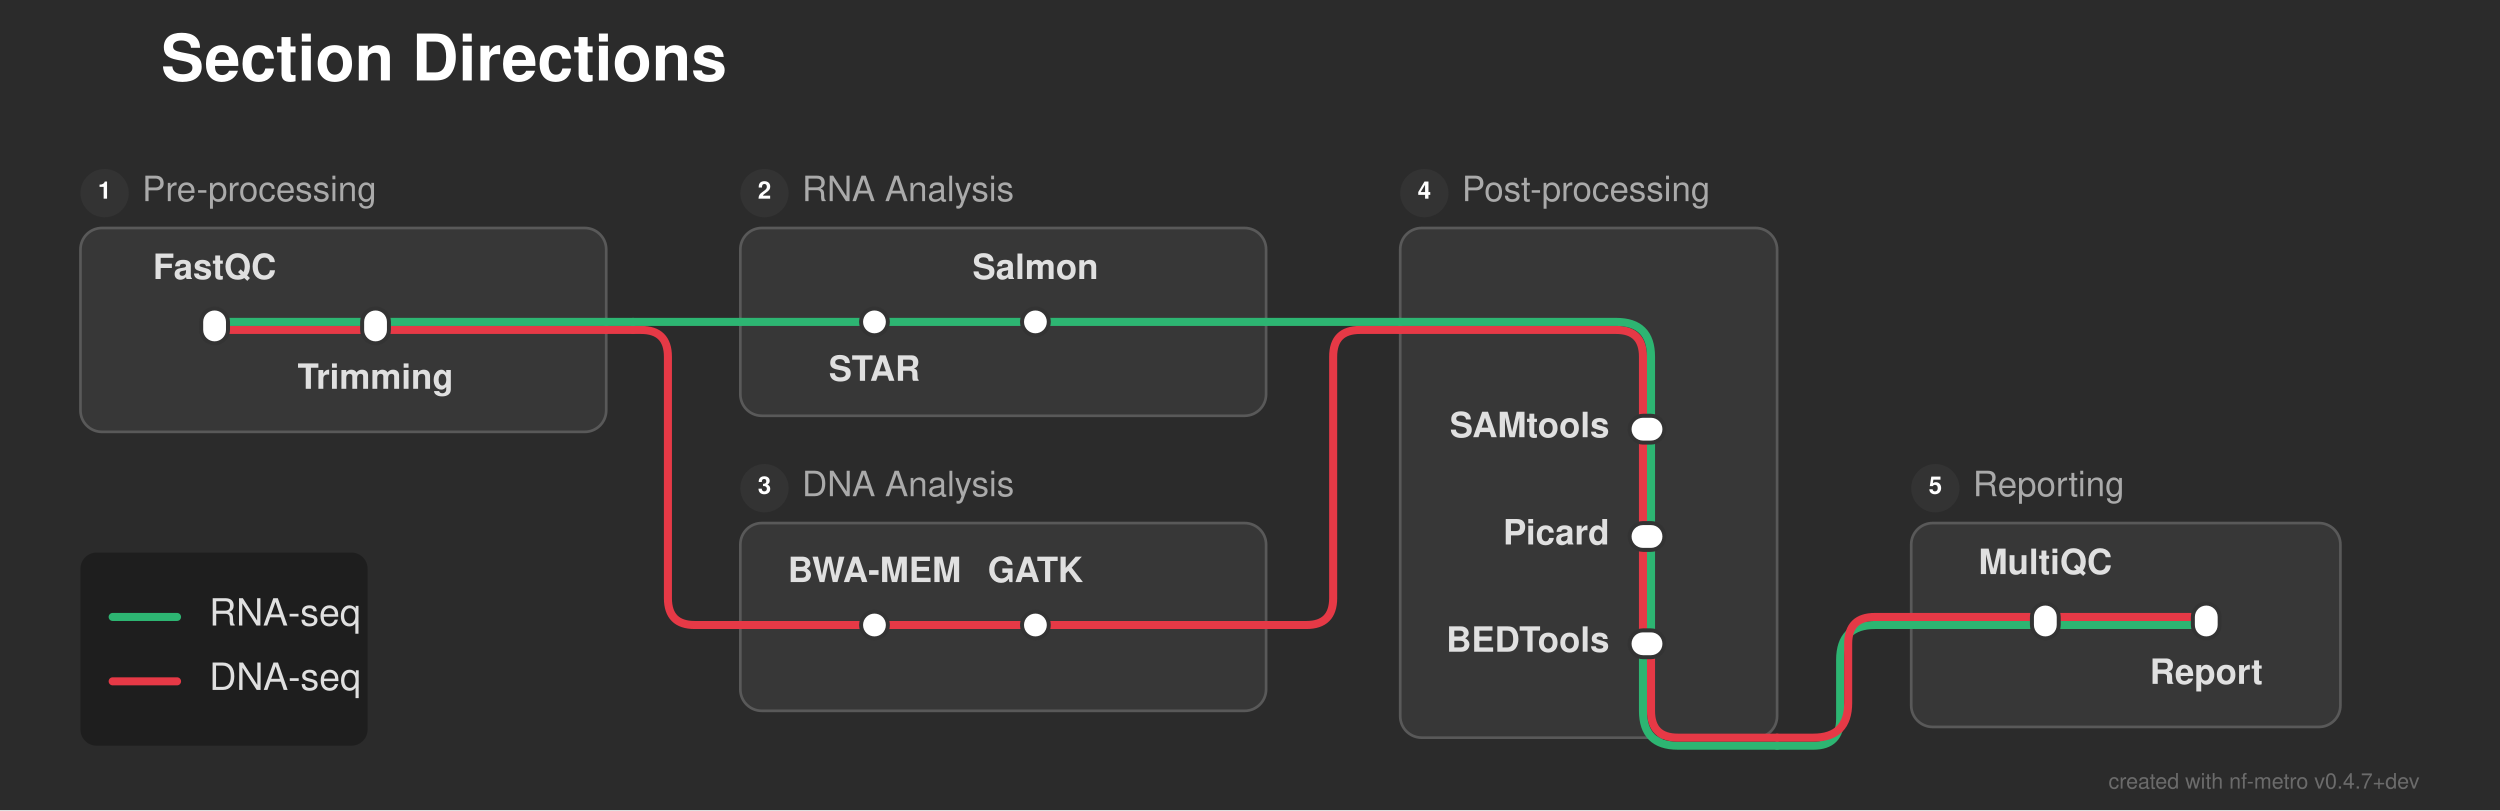
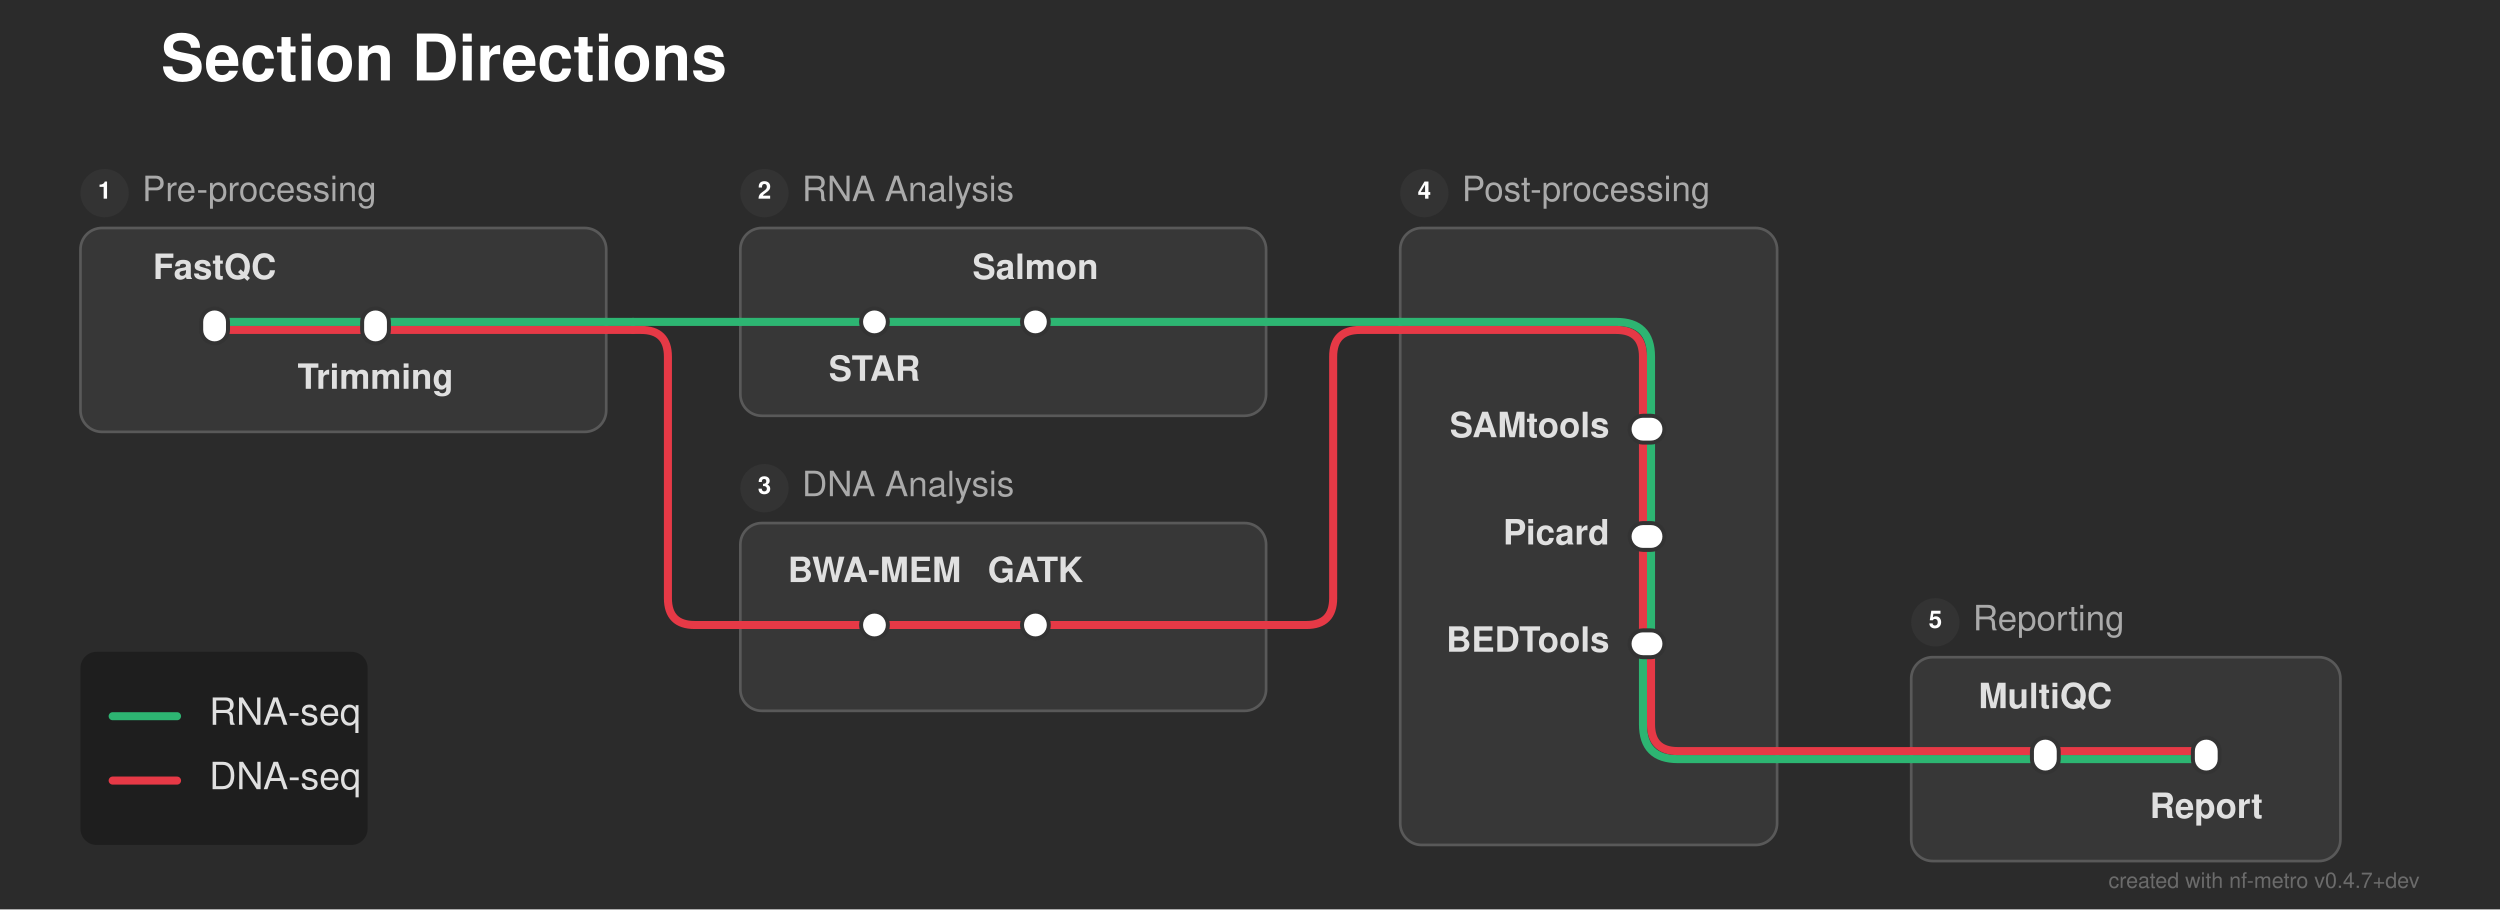
- <svg xmlns="http://www.w3.org/2000/svg" width="932" height="302" viewBox="0 0 932 302">
+ <svg xmlns="http://www.w3.org/2000/svg" width="932" height="339" viewBox="0 0 932 339">
  <defs>
</defs>
-   <rect x="0" y="0" width="932" height="302" fill="#2b2b2b" />
+   <rect x="0" y="0" width="932" height="339" fill="#2b2b2b" />
  <text x="60.0" y="30.0" font-size="24.0" fill="#ffffff" font-family="'Helvetica Neue', Helvetica, Arial, sans-serif" font-weight="bold" class="nf-metro-title">Section Directions</text>
  <rect x="30.0" y="85.0" width="196.0" height="76.0" rx="8" ry="8" fill="#373737" stroke="#595959" stroke-width="1.0" />
  <circle cx="39.0" cy="72.0" r="9" fill="#333333" class="nf-metro-section-num-circle" />
  <text x="39.0" y="72.0" font-size="9" fill="#ffffff" font-family="'Helvetica Neue', Helvetica, Arial, sans-serif" font-weight="bold" text-anchor="middle" dominant-baseline="central">1</text>
  <text x="53.0" y="72.0" font-size="13.0" fill="#aaaaaa" font-family="'Helvetica Neue', Helvetica, Arial, sans-serif" dominant-baseline="central" class="nf-metro-section-label">Pre-processing</text>
  <rect x="276.0" y="85.0" width="196.0" height="70.0" rx="8" ry="8" fill="#373737" stroke="#595959" stroke-width="1.0" />
  <circle cx="285.0" cy="72.0" r="9" fill="#333333" class="nf-metro-section-num-circle" />
  <text x="285.0" y="72.0" font-size="9" fill="#ffffff" font-family="'Helvetica Neue', Helvetica, Arial, sans-serif" font-weight="bold" text-anchor="middle" dominant-baseline="central">2</text>
  <text x="299.0" y="72.0" font-size="13.0" fill="#aaaaaa" font-family="'Helvetica Neue', Helvetica, Arial, sans-serif" dominant-baseline="central" class="nf-metro-section-label">RNA Analysis</text>
  <rect x="276.0" y="195.0" width="196.0" height="70.0" rx="8" ry="8" fill="#373737" stroke="#595959" stroke-width="1.0" />
  <circle cx="285.0" cy="182.0" r="9" fill="#333333" class="nf-metro-section-num-circle" />
  <text x="285.0" y="182.0" font-size="9" fill="#ffffff" font-family="'Helvetica Neue', Helvetica, Arial, sans-serif" font-weight="bold" text-anchor="middle" dominant-baseline="central">3</text>
  <text x="299.0" y="182.0" font-size="13.0" fill="#aaaaaa" font-family="'Helvetica Neue', Helvetica, Arial, sans-serif" dominant-baseline="central" class="nf-metro-section-label">DNA Analysis</text>
-   <rect x="522.0" y="85.0" width="140.5" height="190.0" rx="8" ry="8" fill="#373737" stroke="#595959" stroke-width="1.0" />
+   <rect x="522.0" y="85.0" width="140.5" height="230.0" rx="8" ry="8" fill="#373737" stroke="#595959" stroke-width="1.0" />
  <circle cx="531.0" cy="72.0" r="9" fill="#333333" class="nf-metro-section-num-circle" />
  <text x="531.0" y="72.0" font-size="9" fill="#ffffff" font-family="'Helvetica Neue', Helvetica, Arial, sans-serif" font-weight="bold" text-anchor="middle" dominant-baseline="central">4</text>
  <text x="545.0" y="72.0" font-size="13.0" fill="#aaaaaa" font-family="'Helvetica Neue', Helvetica, Arial, sans-serif" dominant-baseline="central" class="nf-metro-section-label">Post-processing</text>
-   <rect x="712.5" y="195.0" width="160.0" height="76.0" rx="8" ry="8" fill="#373737" stroke="#595959" stroke-width="1.0" />
-   <circle cx="721.5" cy="182.0" r="9" fill="#333333" class="nf-metro-section-num-circle" />
-   <text x="721.5" y="182.0" font-size="9" fill="#ffffff" font-family="'Helvetica Neue', Helvetica, Arial, sans-serif" font-weight="bold" text-anchor="middle" dominant-baseline="central">5</text>
-   <text x="735.5" y="182.0" font-size="13.0" fill="#aaaaaa" font-family="'Helvetica Neue', Helvetica, Arial, sans-serif" dominant-baseline="central" class="nf-metro-section-label">Reporting</text>
-   <path d="M662.5,278.0 L676.0,278.0 Q686.0,278.0,686.0,268.0 L686.0,246.0 Q686.0,233.0,699.0,233.0 L712.5,233.0" stroke="#2db572" stroke-width="3.0" fill="none" stroke-linecap="round" stroke-linejoin="round" />
-   <path d="M662.5,275.0 L676.0,275.0 Q689.0,275.0,689.0,262.0 L689.0,240.0 Q689.0,230.0,699.0,230.0 L712.5,230.0" stroke="#e63946" stroke-width="3.0" fill="none" stroke-linecap="round" stroke-linejoin="round" />
-   <path d="M612.5,240.0 L612.5,265.0 Q612.5,278.0,625.5,278.0 L662.5,278.0" stroke="#2db572" stroke-width="3.0" fill="none" stroke-linecap="round" stroke-linejoin="round" />
-   <path d="M615.5,240.0 L615.5,265.0 Q615.5,275.0,625.5,275.0 L662.5,275.0" stroke="#e63946" stroke-width="3.0" fill="none" stroke-linecap="round" stroke-linejoin="round" />
+   <rect x="712.5" y="245.0" width="160.0" height="76.0" rx="8" ry="8" fill="#373737" stroke="#595959" stroke-width="1.0" />
+   <circle cx="721.5" cy="232.0" r="9" fill="#333333" class="nf-metro-section-num-circle" />
+   <text x="721.5" y="232.0" font-size="9" fill="#ffffff" font-family="'Helvetica Neue', Helvetica, Arial, sans-serif" font-weight="bold" text-anchor="middle" dominant-baseline="central">5</text>
+   <text x="735.5" y="232.0" font-size="13.0" fill="#aaaaaa" font-family="'Helvetica Neue', Helvetica, Arial, sans-serif" dominant-baseline="central" class="nf-metro-section-label">Reporting</text>
+   <path d="M762.5,283.0 L822.5,283.0" stroke="#2db572" stroke-width="3.0" stroke-linecap="round" />
+   <path d="M712.5,283.0 L762.5,283.0" stroke="#2db572" stroke-width="3.0" stroke-linecap="round" />
+   <path d="M662.5,283.0 L712.5,283.0" stroke="#2db572" stroke-width="3.0" stroke-linecap="round" />
+   <path d="M762.5,280.0 L822.5,280.0" stroke="#e63946" stroke-width="3.0" stroke-linecap="round" />
+   <path d="M712.5,280.0 L762.5,280.0" stroke="#e63946" stroke-width="3.0" stroke-linecap="round" />
+   <path d="M662.5,280.0 L712.5,280.0" stroke="#e63946" stroke-width="3.0" stroke-linecap="round" />
+   <path d="M612.5,240.0 L612.5,270.0 Q612.5,283.0,625.5,283.0 L662.5,283.0" stroke="#2db572" stroke-width="3.0" fill="none" stroke-linecap="round" stroke-linejoin="round" />
+   <path d="M615.5,240.0 L615.5,270.0 Q615.5,280.0,625.5,280.0 L662.5,280.0" stroke="#e63946" stroke-width="3.0" fill="none" stroke-linecap="round" stroke-linejoin="round" />
  <path d="M326.0,233.0 L386.0,233.0" stroke="#e63946" stroke-width="3.0" stroke-linecap="round" />
-   <path d="M762.5,233.0 L822.5,233.0" stroke="#2db572" stroke-width="3.0" stroke-linecap="round" />
  <path d="M276.0,233.0 L326.0,233.0" stroke="#e63946" stroke-width="3.0" stroke-linecap="round" />
  <path d="M386.0,233.0 L472.0,233.0" stroke="#e63946" stroke-width="3.0" stroke-linecap="round" />
-   <path d="M712.5,233.0 L762.5,233.0" stroke="#2db572" stroke-width="3.0" stroke-linecap="round" />
  <path d="M472.0,233.0 L487.0,233.0 Q497.0,233.0,497.0,223.0 L497.0,133.0 Q497.0,123.0,507.0,123.0 L522.0,123.0" stroke="#e63946" stroke-width="3.0" fill="none" stroke-linecap="round" stroke-linejoin="round" />
-   <path d="M762.5,230.0 L822.5,230.0" stroke="#e63946" stroke-width="3.0" stroke-linecap="round" />
-   <path d="M712.5,230.0 L762.5,230.0" stroke="#e63946" stroke-width="3.0" stroke-linecap="round" />
  <path d="M615.5,200.0 L615.5,240.0" stroke="#2db572" stroke-width="3.0" stroke-linecap="round" />
  <path d="M612.5,200.0 L612.5,240.0" stroke="#e63946" stroke-width="3.0" stroke-linecap="round" />
  <path d="M615.5,160.0 L615.5,200.0" stroke="#2db572" stroke-width="3.0" stroke-linecap="round" />
  <path d="M612.5,160.0 L612.5,200.0" stroke="#e63946" stroke-width="3.0" stroke-linecap="round" />
  <path d="M80.0,123.0 L140.0,123.0" stroke="#e63946" stroke-width="3.0" stroke-linecap="round" />
  <path d="M140.0,123.0 L226.0,123.0" stroke="#e63946" stroke-width="3.0" stroke-linecap="round" />
  <path d="M522.0,123.0 L602.5,123.0 Q612.5,123.0,612.5,133.0 L612.5,160.0" stroke="#e63946" stroke-width="3.0" fill="none" stroke-linecap="round" stroke-linejoin="round" />
  <path d="M226.0,123.0 L236.0,123.0" stroke="#e63946" stroke-width="3.0" stroke-linecap="round" />
  <path d="M236.0,123.0 L239.0,123.0 Q249.0,123.0,249.0,133.0 L249.0,223.0 Q249.0,233.0,259.0,233.0 L276.0,233.0" stroke="#e63946" stroke-width="3.0" fill="none" stroke-linecap="round" stroke-linejoin="round" />
  <path d="M80.0,120.0 L140.0,120.0" stroke="#2db572" stroke-width="3.0" stroke-linecap="round" />
  <path d="M326.0,120.0 L386.0,120.0" stroke="#2db572" stroke-width="3.0" stroke-linecap="round" />
  <path d="M140.0,120.0 L226.0,120.0" stroke="#2db572" stroke-width="3.0" stroke-linecap="round" />
  <path d="M276.0,120.0 L326.0,120.0" stroke="#2db572" stroke-width="3.0" stroke-linecap="round" />
  <path d="M386.0,120.0 L472.0,120.0" stroke="#2db572" stroke-width="3.0" stroke-linecap="round" />
  <path d="M522.0,120.0 L602.5,120.0 Q615.5,120.0,615.5,133.0 L615.5,160.0" stroke="#2db572" stroke-width="3.0" fill="none" stroke-linecap="round" stroke-linejoin="round" />
  <path d="M226.0,120.0 L236.0,120.0" stroke="#2db572" stroke-width="3.0" stroke-linecap="round" />
  <path d="M236.0,120.0 L276.0,120.0" stroke="#2db572" stroke-width="3.0" stroke-linecap="round" />
  <path d="M472.0,120.0 L522.0,120.0" stroke="#2db572" stroke-width="3.0" stroke-linecap="round" />
  <rect x="75.0" y="115.0" width="10.0" height="13.0" rx="5.0" ry="5.0" fill="#ffffff" stroke="#333333" stroke-width="1.5" />
  <rect x="135.0" y="115.0" width="10.0" height="13.0" rx="5.0" ry="5.0" fill="#ffffff" stroke="#333333" stroke-width="1.5" />
  <rect x="321.0" y="115.0" width="10.0" height="10.0" rx="5.0" ry="5.0" fill="#ffffff" stroke="#333333" stroke-width="1.5" />
  <rect x="381.0" y="115.0" width="10.0" height="10.0" rx="5.0" ry="5.0" fill="#ffffff" stroke="#333333" stroke-width="1.5" />
  <rect x="321.0" y="228.0" width="10.0" height="10.0" rx="5.0" ry="5.0" fill="#ffffff" stroke="#333333" stroke-width="1.5" />
  <rect x="381.0" y="228.0" width="10.0" height="10.0" rx="5.0" ry="5.0" fill="#ffffff" stroke="#333333" stroke-width="1.5" />
  <rect x="607.5" y="155.0" width="13.0" height="10.0" rx="5.0" ry="5.0" fill="#ffffff" stroke="#333333" stroke-width="1.5" />
  <rect x="607.5" y="195.0" width="13.0" height="10.0" rx="5.0" ry="5.0" fill="#ffffff" stroke="#333333" stroke-width="1.5" />
  <rect x="607.5" y="235.0" width="13.0" height="10.0" rx="5.0" ry="5.0" fill="#ffffff" stroke="#333333" stroke-width="1.5" />
-   <rect x="757.5" y="225.0" width="10.0" height="13.0" rx="5.0" ry="5.0" fill="#ffffff" stroke="#333333" stroke-width="1.5" />
-   <rect x="817.5" y="225.0" width="10.0" height="13.0" rx="5.0" ry="5.0" fill="#ffffff" stroke="#333333" stroke-width="1.5" />
+   <rect x="757.5" y="275.0" width="10.0" height="13.0" rx="5.0" ry="5.0" fill="#ffffff" stroke="#333333" stroke-width="1.5" />
+   <rect x="817.5" y="275.0" width="10.0" height="13.0" rx="5.0" ry="5.0" fill="#ffffff" stroke="#333333" stroke-width="1.5" />
  <text x="80.0" y="104.0" font-size="13.0" fill="#e0e0e0" font-family="'Helvetica Neue', Helvetica, Arial, sans-serif" font-weight="bold" text-anchor="middle" dominant-baseline="auto">FastQC</text>
  <text x="326.0" y="136.0" font-size="13.0" fill="#e0e0e0" font-family="'Helvetica Neue', Helvetica, Arial, sans-serif" font-weight="bold" text-anchor="middle" dominant-baseline="hanging">STAR</text>
  <text x="600.0" y="160.0" font-size="13.0" fill="#e0e0e0" font-family="'Helvetica Neue', Helvetica, Arial, sans-serif" font-weight="bold" text-anchor="end" dominant-baseline="central">SAMtools</text>
-   <text x="762.5" y="214.0" font-size="13.0" fill="#e0e0e0" font-family="'Helvetica Neue', Helvetica, Arial, sans-serif" font-weight="bold" text-anchor="middle" dominant-baseline="auto">MultiQC</text>
+   <text x="762.5" y="264.0" font-size="13.0" fill="#e0e0e0" font-family="'Helvetica Neue', Helvetica, Arial, sans-serif" font-weight="bold" text-anchor="middle" dominant-baseline="auto">MultiQC</text>
  <text x="326.0" y="217.0" font-size="13.0" fill="#e0e0e0" font-family="'Helvetica Neue', Helvetica, Arial, sans-serif" font-weight="bold" text-anchor="middle" dominant-baseline="auto">BWA-MEM</text>
  <text x="140.0" y="139.0" font-size="13.0" fill="#e0e0e0" font-family="'Helvetica Neue', Helvetica, Arial, sans-serif" font-weight="bold" text-anchor="middle" dominant-baseline="hanging">Trimming</text>
  <text x="386.0" y="104.0" font-size="13.0" fill="#e0e0e0" font-family="'Helvetica Neue', Helvetica, Arial, sans-serif" font-weight="bold" text-anchor="middle" dominant-baseline="auto">Salmon</text>
  <text x="600.0" y="200.0" font-size="13.0" fill="#e0e0e0" font-family="'Helvetica Neue', Helvetica, Arial, sans-serif" font-weight="bold" text-anchor="end" dominant-baseline="central">Picard</text>
-   <text x="822.5" y="249.0" font-size="13.0" fill="#e0e0e0" font-family="'Helvetica Neue', Helvetica, Arial, sans-serif" font-weight="bold" text-anchor="middle" dominant-baseline="hanging">Report</text>
+   <text x="822.5" y="299.0" font-size="13.0" fill="#e0e0e0" font-family="'Helvetica Neue', Helvetica, Arial, sans-serif" font-weight="bold" text-anchor="middle" dominant-baseline="hanging">Report</text>
  <text x="386.0" y="217.0" font-size="13.0" fill="#e0e0e0" font-family="'Helvetica Neue', Helvetica, Arial, sans-serif" font-weight="bold" text-anchor="middle" dominant-baseline="auto">GATK</text>
  <text x="600.0" y="240.0" font-size="13.0" fill="#e0e0e0" font-family="'Helvetica Neue', Helvetica, Arial, sans-serif" font-weight="bold" text-anchor="end" dominant-baseline="central">BEDTools</text>
-   <rect x="30.0" y="206.0" width="107.04" height="72.0" rx="6" ry="6" fill="rgba(0, 0, 0, 0.3)" />
-   <path d="M42.0,230.0 L66.0,230.0" stroke="#2db572" stroke-width="3.0" stroke-linecap="round" />
-   <text x="78.0" y="230.0" font-size="14.0" fill="#e0e0e0" font-family="'Helvetica Neue', Helvetica, Arial, sans-serif" dominant-baseline="central">RNA-seq</text>
-   <path d="M42.0,254.0 L66.0,254.0" stroke="#e63946" stroke-width="3.0" stroke-linecap="round" />
-   <text x="78.0" y="254.0" font-size="14.0" fill="#e0e0e0" font-family="'Helvetica Neue', Helvetica, Arial, sans-serif" dominant-baseline="central">DNA-seq</text>
-   <text x="902.0" y="294.0" font-size="8" fill="rgba(150, 150, 150, 0.6)" font-family="'Helvetica Neue', Helvetica, Arial, sans-serif" text-anchor="end">created with nf-metro v0.4.7+dev</text>
+   <rect x="30.0" y="243.0" width="107.04" height="72.0" rx="6" ry="6" fill="rgba(0, 0, 0, 0.3)" />
+   <path d="M42.0,267.0 L66.0,267.0" stroke="#2db572" stroke-width="3.0" stroke-linecap="round" />
+   <text x="78.0" y="267.0" font-size="14.0" fill="#e0e0e0" font-family="'Helvetica Neue', Helvetica, Arial, sans-serif" dominant-baseline="central">RNA-seq</text>
+   <path d="M42.0,291.0 L66.0,291.0" stroke="#e63946" stroke-width="3.0" stroke-linecap="round" />
+   <text x="78.0" y="291.0" font-size="14.0" fill="#e0e0e0" font-family="'Helvetica Neue', Helvetica, Arial, sans-serif" dominant-baseline="central">DNA-seq</text>
+   <text x="902.0" y="331.0" font-size="8" fill="rgba(150, 150, 150, 0.6)" font-family="'Helvetica Neue', Helvetica, Arial, sans-serif" text-anchor="end">created with nf-metro v0.4.7+dev</text>
</svg>
